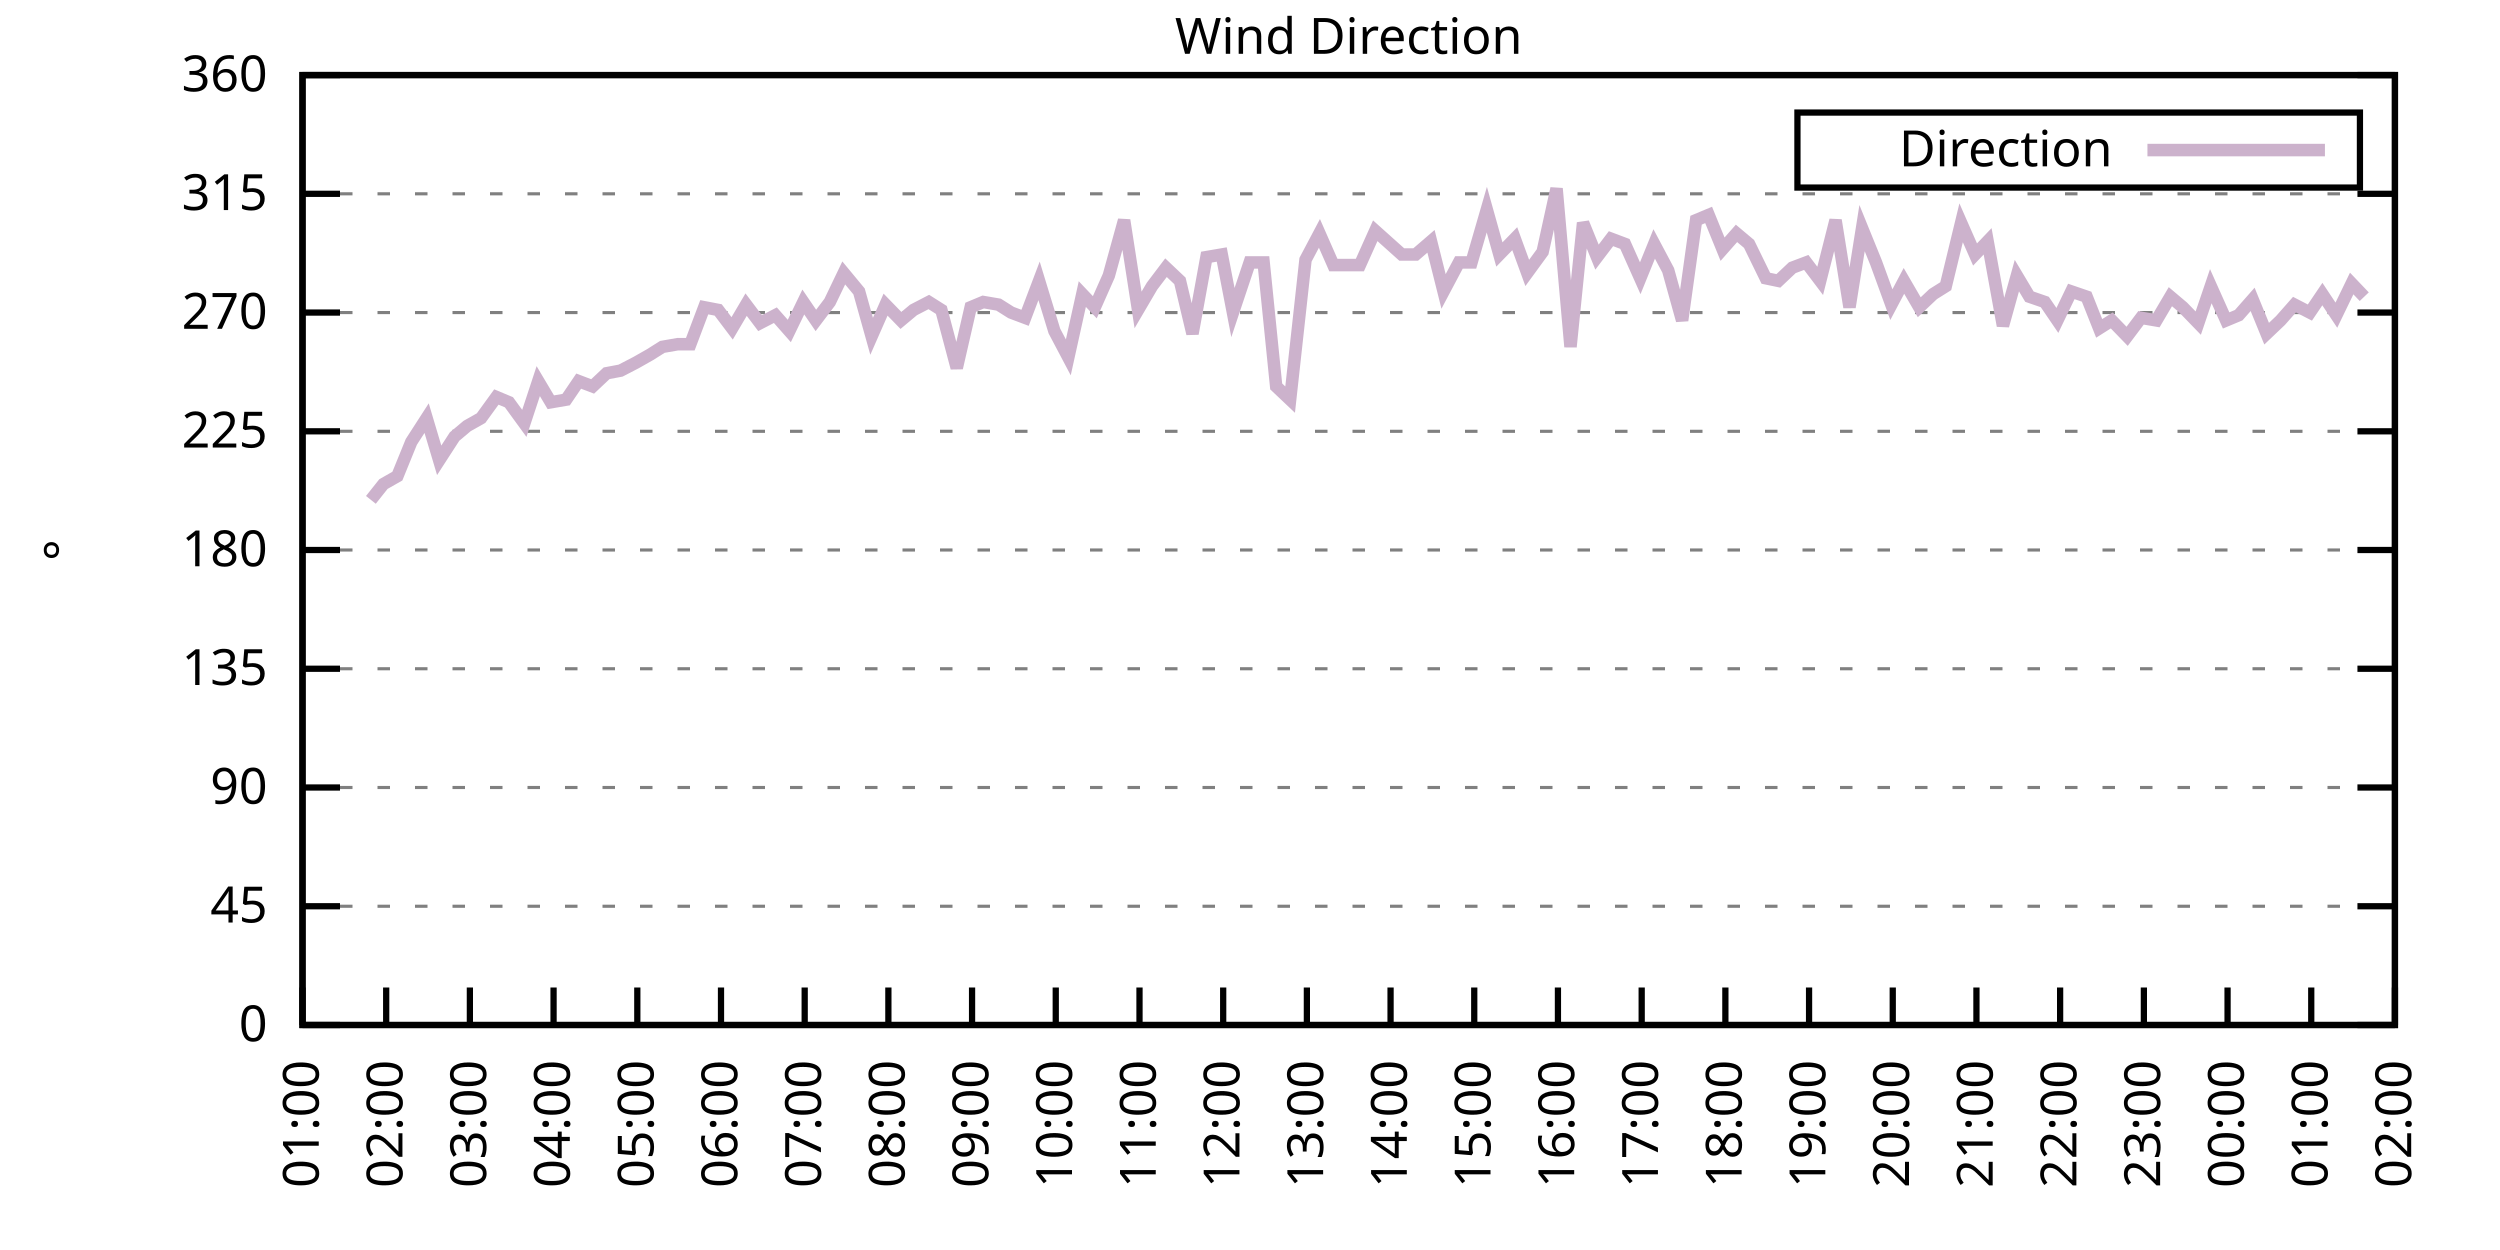
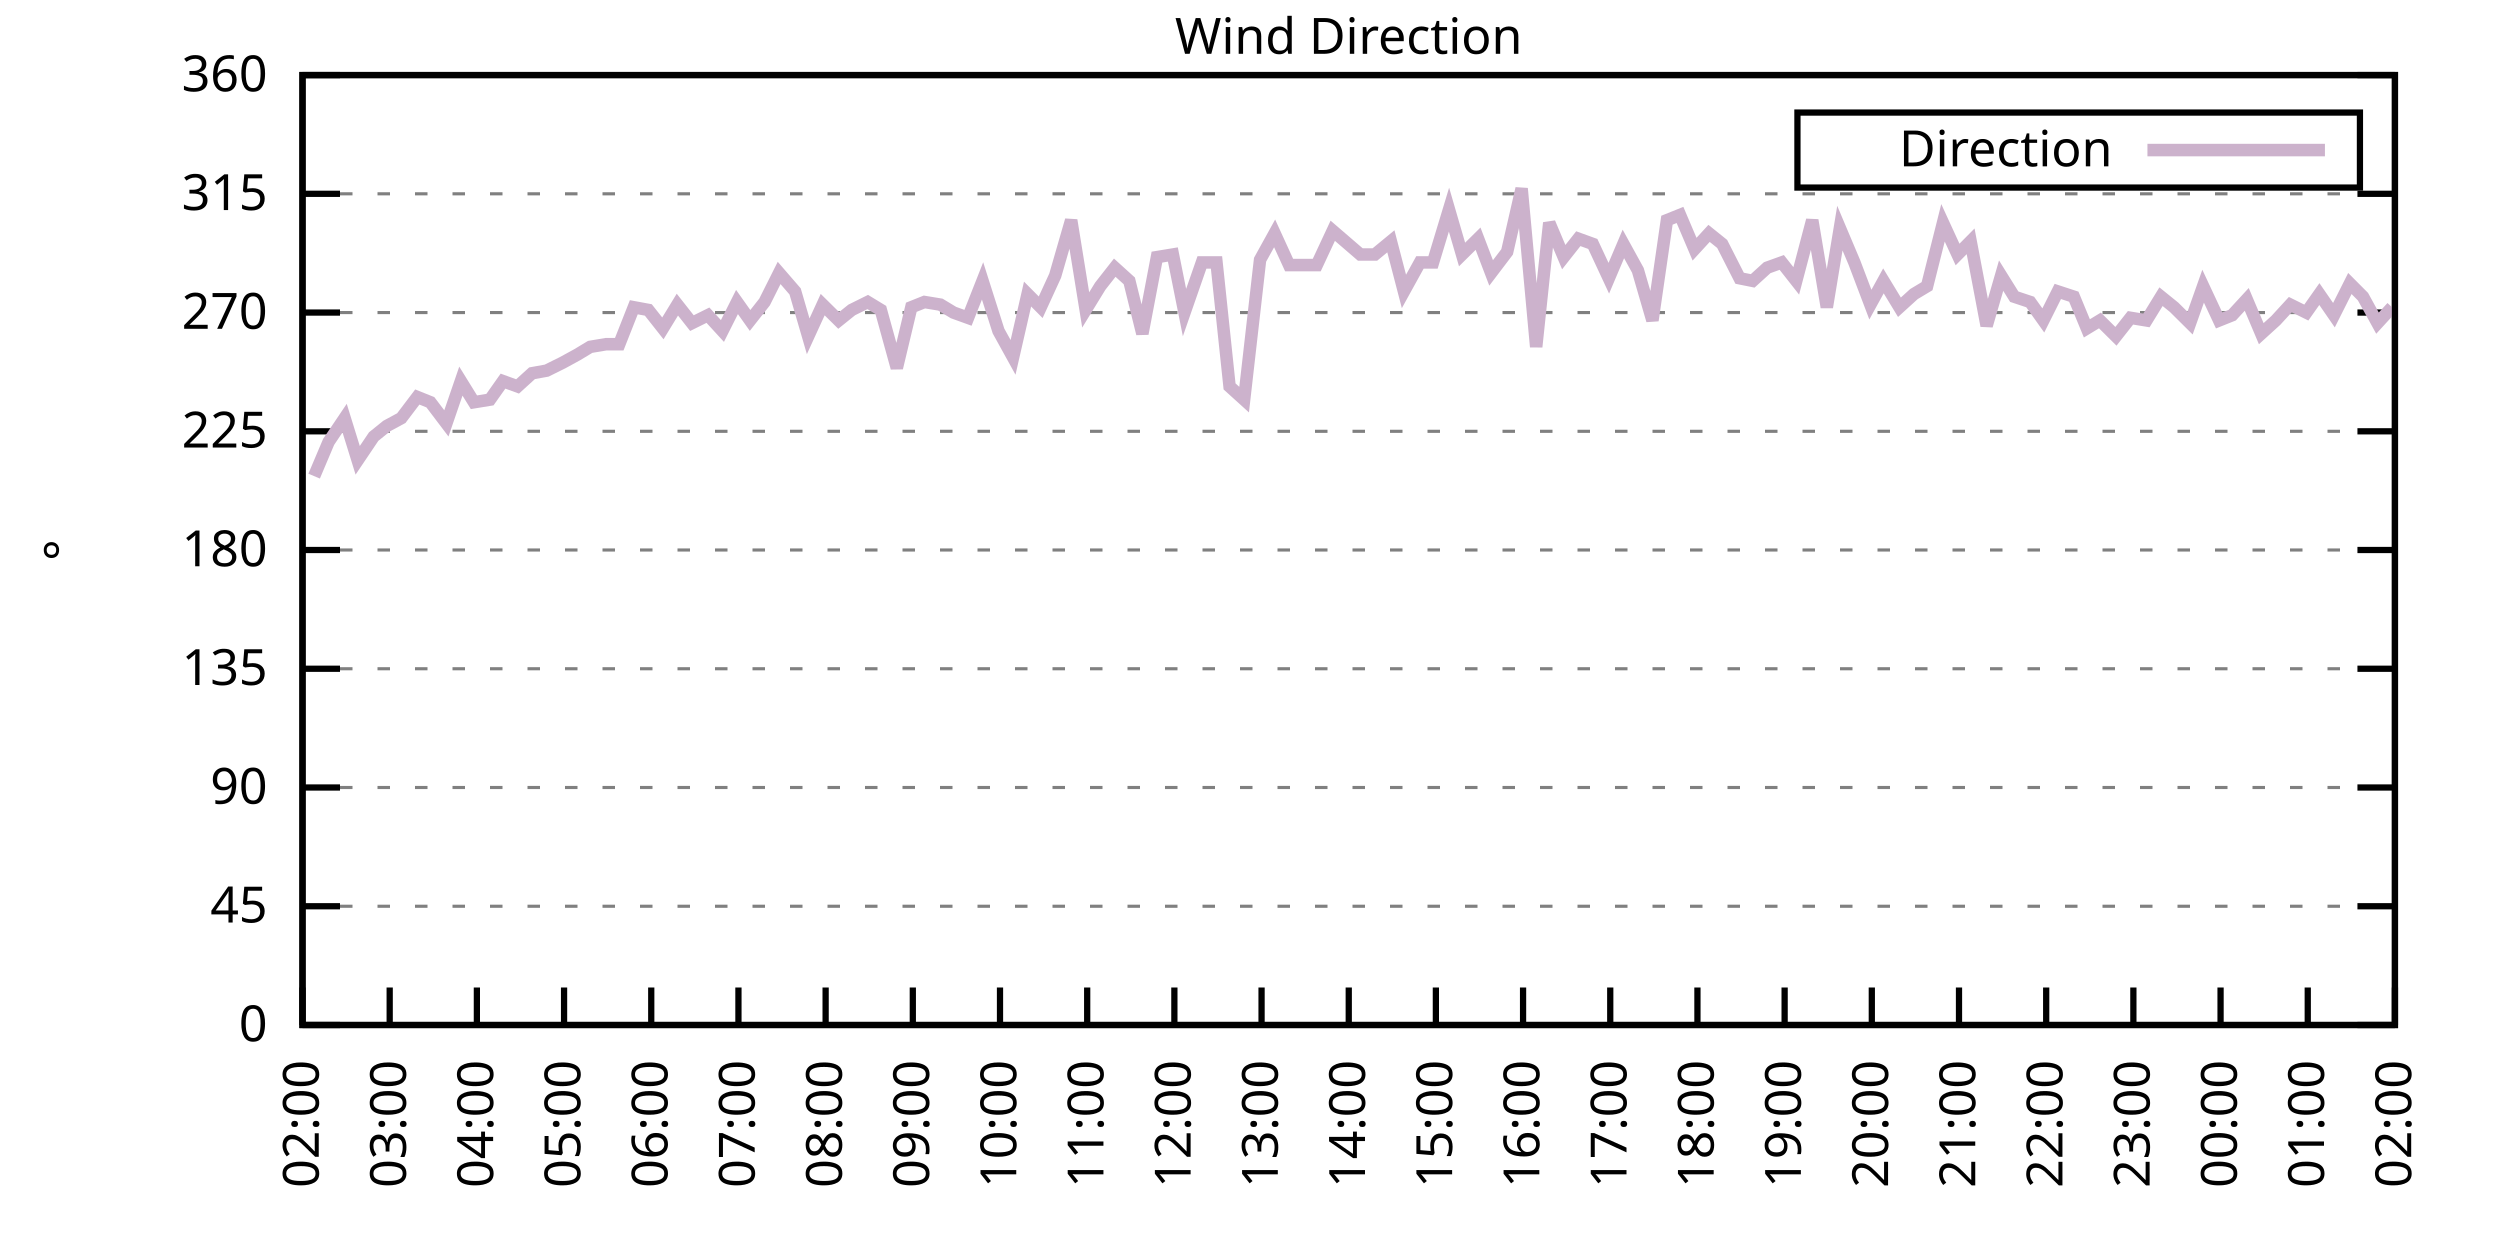
<svg xmlns="http://www.w3.org/2000/svg" xmlns:xlink="http://www.w3.org/1999/xlink" width="400" height="200" viewBox="0 0 400 200">
  <g id="gnuplot_canvas">
    <rect x="0" y="0" width="400" height="200" fill="none" />
    <defs>
      <circle id="gpDot" r="0.5" stroke-width="0.5" stroke="currentColor" />
      <path id="gpPt0" stroke-width="0.333" stroke="currentColor" d="M-1,0 h2 M0,-1 v2" />
      <path id="gpPt1" stroke-width="0.333" stroke="currentColor" d="M-1,-1 L1,1 M1,-1 L-1,1" />
      <path id="gpPt2" stroke-width="0.333" stroke="currentColor" d="M-1,0 L1,0 M0,-1 L0,1 M-1,-1 L1,1 M-1,1 L1,-1" />
      <rect id="gpPt3" stroke-width="0.333" stroke="currentColor" x="-1" y="-1" width="2" height="2" />
      <rect id="gpPt4" stroke-width="0.333" stroke="currentColor" fill="currentColor" x="-1" y="-1" width="2" height="2" />
      <circle id="gpPt5" stroke-width="0.333" stroke="currentColor" cx="0" cy="0" r="1" />
      <use xlink:href="#gpPt5" id="gpPt6" fill="currentColor" stroke="none" />
      <path id="gpPt7" stroke-width="0.333" stroke="currentColor" d="M0,-1.33 L-1.33,0.67 L1.33,0.67 z" />
      <use xlink:href="#gpPt7" id="gpPt8" fill="currentColor" stroke="none" />
      <use xlink:href="#gpPt7" id="gpPt9" stroke="currentColor" transform="rotate(180)" />
      <use xlink:href="#gpPt9" id="gpPt10" fill="currentColor" stroke="none" />
      <use xlink:href="#gpPt3" id="gpPt11" stroke="currentColor" transform="rotate(45)" />
      <use xlink:href="#gpPt11" id="gpPt12" fill="currentColor" stroke="none" />
      <path id="gpPt13" stroke-width="0.333" stroke="currentColor" d="M0,1.330 L1.265,0.411 L0.782,-1.067 L-0.782,-1.076 L-1.265,0.411 z" />
      <use xlink:href="#gpPt13" id="gpPt14" fill="currentColor" stroke="none" />
      <filter id="textbox" filterUnits="objectBoundingBox" x="0" y="0" height="1" width="1">
        <feFlood flood-color="white" flood-opacity="1" result="bgnd" />
        <feComposite in="SourceGraphic" in2="bgnd" operator="atop" />
      </filter>
      <filter id="greybox" filterUnits="objectBoundingBox" x="0" y="0" height="1" width="1">
        <feFlood flood-color="lightgrey" flood-opacity="1" result="grey" />
        <feComposite in="SourceGraphic" in2="grey" operator="atop" />
      </filter>
    </defs>
    <g fill="none" color="white" stroke="currentColor" stroke-width="1.00" stroke-linecap="butt" stroke-linejoin="miter">
</g>
    <g fill="none" color="black" stroke="currentColor" stroke-width="1.00" stroke-linecap="butt" stroke-linejoin="miter">
      <g stroke="none" shape-rendering="crispEdges">
        <polygon fill="rgb(255, 255, 255)" points="48.40,164.00 383.18,164.00 383.18,12.02 48.40,12.02 " />
      </g>
    </g>
    <g fill="none" color="black" stroke="currentColor" stroke-width="1.00" stroke-linecap="butt" stroke-linejoin="miter">
</g>
    <g fill="none" color="black" stroke="black" stroke-width="0.50" stroke-linecap="butt" stroke-linejoin="miter">
</g>
    <g fill="none" color="gray" stroke="currentColor" stroke-width="0.50" stroke-linecap="butt" stroke-linejoin="miter">
      <path stroke="gray" stroke-dasharray="2,4" class="gridline" d="M48.40,164.00 L383.19,164.00  " />
    </g>
    <g fill="none" color="gray" stroke="gray" stroke-width="1.00" stroke-linecap="butt" stroke-linejoin="miter">
</g>
    <g fill="none" color="black" stroke="currentColor" stroke-width="1.00" stroke-linecap="butt" stroke-linejoin="miter">
      <path stroke="black" d="M48.40,164.00 L54.40,164.00 M383.19,164.00 L377.19,164.00  " />
      <g transform="translate(42.80,166.60)" stroke="none" fill="black" font-family="Sans" font-size="8.00" text-anchor="end">
        <text>
          <tspan font-family="Sans"> 0</tspan>
        </text>
      </g>
    </g>
    <g fill="none" color="black" stroke="currentColor" stroke-width="1.00" stroke-linecap="butt" stroke-linejoin="miter">
</g>
    <g fill="none" color="black" stroke="black" stroke-width="0.50" stroke-linecap="butt" stroke-linejoin="miter">
</g>
    <g fill="none" color="gray" stroke="currentColor" stroke-width="0.50" stroke-linecap="butt" stroke-linejoin="miter">
      <path stroke="gray" stroke-dasharray="2,4" class="gridline" d="M48.40,145.00 L383.19,145.00  " />
    </g>
    <g fill="none" color="gray" stroke="gray" stroke-width="1.00" stroke-linecap="butt" stroke-linejoin="miter">
</g>
    <g fill="none" color="black" stroke="currentColor" stroke-width="1.00" stroke-linecap="butt" stroke-linejoin="miter">
      <path stroke="black" d="M48.40,145.00 L54.40,145.00 M383.19,145.00 L377.19,145.00  " />
      <g transform="translate(42.80,147.60)" stroke="none" fill="black" font-family="Sans" font-size="8.00" text-anchor="end">
        <text>
          <tspan font-family="Sans"> 45</tspan>
        </text>
      </g>
    </g>
    <g fill="none" color="black" stroke="currentColor" stroke-width="1.00" stroke-linecap="butt" stroke-linejoin="miter">
</g>
    <g fill="none" color="black" stroke="black" stroke-width="0.50" stroke-linecap="butt" stroke-linejoin="miter">
</g>
    <g fill="none" color="gray" stroke="currentColor" stroke-width="0.50" stroke-linecap="butt" stroke-linejoin="miter">
      <path stroke="gray" stroke-dasharray="2,4" class="gridline" d="M48.40,126.00 L383.19,126.00  " />
    </g>
    <g fill="none" color="gray" stroke="gray" stroke-width="1.00" stroke-linecap="butt" stroke-linejoin="miter">
</g>
    <g fill="none" color="black" stroke="currentColor" stroke-width="1.00" stroke-linecap="butt" stroke-linejoin="miter">
      <path stroke="black" d="M48.40,126.00 L54.40,126.00 M383.19,126.00 L377.19,126.00  " />
      <g transform="translate(42.80,128.60)" stroke="none" fill="black" font-family="Sans" font-size="8.00" text-anchor="end">
        <text>
          <tspan font-family="Sans"> 90</tspan>
        </text>
      </g>
    </g>
    <g fill="none" color="black" stroke="currentColor" stroke-width="1.00" stroke-linecap="butt" stroke-linejoin="miter">
</g>
    <g fill="none" color="black" stroke="black" stroke-width="0.50" stroke-linecap="butt" stroke-linejoin="miter">
</g>
    <g fill="none" color="gray" stroke="currentColor" stroke-width="0.50" stroke-linecap="butt" stroke-linejoin="miter">
      <path stroke="gray" stroke-dasharray="2,4" class="gridline" d="M48.40,107.00 L383.19,107.00  " />
    </g>
    <g fill="none" color="gray" stroke="gray" stroke-width="1.00" stroke-linecap="butt" stroke-linejoin="miter">
</g>
    <g fill="none" color="black" stroke="currentColor" stroke-width="1.00" stroke-linecap="butt" stroke-linejoin="miter">
      <path stroke="black" d="M48.40,107.00 L54.40,107.00 M383.19,107.00 L377.19,107.00  " />
      <g transform="translate(42.80,109.60)" stroke="none" fill="black" font-family="Sans" font-size="8.00" text-anchor="end">
        <text>
          <tspan font-family="Sans"> 135</tspan>
        </text>
      </g>
    </g>
    <g fill="none" color="black" stroke="currentColor" stroke-width="1.00" stroke-linecap="butt" stroke-linejoin="miter">
</g>
    <g fill="none" color="black" stroke="black" stroke-width="0.50" stroke-linecap="butt" stroke-linejoin="miter">
</g>
    <g fill="none" color="gray" stroke="currentColor" stroke-width="0.50" stroke-linecap="butt" stroke-linejoin="miter">
      <path stroke="gray" stroke-dasharray="2,4" class="gridline" d="M48.40,88.00 L383.19,88.00  " />
    </g>
    <g fill="none" color="gray" stroke="gray" stroke-width="1.00" stroke-linecap="butt" stroke-linejoin="miter">
</g>
    <g fill="none" color="black" stroke="currentColor" stroke-width="1.00" stroke-linecap="butt" stroke-linejoin="miter">
      <path stroke="black" d="M48.40,88.00 L54.40,88.00 M383.19,88.00 L377.19,88.00  " />
      <g transform="translate(42.80,90.60)" stroke="none" fill="black" font-family="Sans" font-size="8.00" text-anchor="end">
        <text>
          <tspan font-family="Sans"> 180</tspan>
        </text>
      </g>
    </g>
    <g fill="none" color="black" stroke="currentColor" stroke-width="1.00" stroke-linecap="butt" stroke-linejoin="miter">
</g>
    <g fill="none" color="black" stroke="black" stroke-width="0.50" stroke-linecap="butt" stroke-linejoin="miter">
</g>
    <g fill="none" color="gray" stroke="currentColor" stroke-width="0.50" stroke-linecap="butt" stroke-linejoin="miter">
      <path stroke="gray" stroke-dasharray="2,4" class="gridline" d="M48.40,69.01 L383.19,69.01  " />
    </g>
    <g fill="none" color="gray" stroke="gray" stroke-width="1.00" stroke-linecap="butt" stroke-linejoin="miter">
</g>
    <g fill="none" color="black" stroke="currentColor" stroke-width="1.00" stroke-linecap="butt" stroke-linejoin="miter">
      <path stroke="black" d="M48.40,69.01 L54.40,69.01 M383.19,69.01 L377.19,69.01  " />
      <g transform="translate(42.80,71.61)" stroke="none" fill="black" font-family="Sans" font-size="8.00" text-anchor="end">
        <text>
          <tspan font-family="Sans"> 225</tspan>
        </text>
      </g>
    </g>
    <g fill="none" color="black" stroke="currentColor" stroke-width="1.00" stroke-linecap="butt" stroke-linejoin="miter">
</g>
    <g fill="none" color="black" stroke="black" stroke-width="0.50" stroke-linecap="butt" stroke-linejoin="miter">
</g>
    <g fill="none" color="gray" stroke="currentColor" stroke-width="0.50" stroke-linecap="butt" stroke-linejoin="miter">
      <path stroke="gray" stroke-dasharray="2,4" class="gridline" d="M48.40,50.01 L383.19,50.01  " />
    </g>
    <g fill="none" color="gray" stroke="gray" stroke-width="1.00" stroke-linecap="butt" stroke-linejoin="miter">
</g>
    <g fill="none" color="black" stroke="currentColor" stroke-width="1.00" stroke-linecap="butt" stroke-linejoin="miter">
      <path stroke="black" d="M48.40,50.01 L54.40,50.01 M383.19,50.01 L377.19,50.01  " />
      <g transform="translate(42.80,52.61)" stroke="none" fill="black" font-family="Sans" font-size="8.00" text-anchor="end">
        <text>
          <tspan font-family="Sans"> 270</tspan>
        </text>
      </g>
    </g>
    <g fill="none" color="black" stroke="currentColor" stroke-width="1.00" stroke-linecap="butt" stroke-linejoin="miter">
</g>
    <g fill="none" color="black" stroke="black" stroke-width="0.50" stroke-linecap="butt" stroke-linejoin="miter">
</g>
    <g fill="none" color="gray" stroke="currentColor" stroke-width="0.50" stroke-linecap="butt" stroke-linejoin="miter">
      <path stroke="gray" stroke-dasharray="2,4" class="gridline" d="M48.40,31.01 L383.19,31.01  " />
    </g>
    <g fill="none" color="gray" stroke="gray" stroke-width="1.00" stroke-linecap="butt" stroke-linejoin="miter">
</g>
    <g fill="none" color="black" stroke="currentColor" stroke-width="1.00" stroke-linecap="butt" stroke-linejoin="miter">
      <path stroke="black" d="M48.40,31.01 L54.40,31.01 M383.19,31.01 L377.19,31.01  " />
      <g transform="translate(42.80,33.61)" stroke="none" fill="black" font-family="Sans" font-size="8.00" text-anchor="end">
        <text>
          <tspan font-family="Sans"> 315</tspan>
        </text>
      </g>
    </g>
    <g fill="none" color="black" stroke="currentColor" stroke-width="1.00" stroke-linecap="butt" stroke-linejoin="miter">
</g>
    <g fill="none" color="black" stroke="black" stroke-width="0.50" stroke-linecap="butt" stroke-linejoin="miter">
</g>
    <g fill="none" color="gray" stroke="currentColor" stroke-width="0.50" stroke-linecap="butt" stroke-linejoin="miter">
      <path stroke="gray" stroke-dasharray="2,4" class="gridline" d="M48.40,12.01 L383.19,12.01  " />
    </g>
    <g fill="none" color="gray" stroke="gray" stroke-width="1.00" stroke-linecap="butt" stroke-linejoin="miter">
</g>
    <g fill="none" color="black" stroke="currentColor" stroke-width="1.00" stroke-linecap="butt" stroke-linejoin="miter">
      <path stroke="black" d="M48.40,12.01 L54.40,12.01 M383.19,12.01 L377.19,12.01  " />
      <g transform="translate(42.80,14.61)" stroke="none" fill="black" font-family="Sans" font-size="8.00" text-anchor="end">
        <text>
          <tspan font-family="Sans"> 360</tspan>
        </text>
      </g>
    </g>
    <g fill="none" color="black" stroke="currentColor" stroke-width="1.00" stroke-linecap="butt" stroke-linejoin="miter">
      <path stroke="black" d="M48.40,164.00 L48.40,158.00  " />
      <g transform="translate(51.00,169.60) rotate(270.00)" stroke="none" fill="black" font-family="Sans" font-size="8.00" text-anchor="end">
        <text>
-           <tspan font-family="Sans">01:00</tspan>
-         </text>
-       </g>
-     </g>
-     <g fill="none" color="black" stroke="currentColor" stroke-width="1.00" stroke-linecap="butt" stroke-linejoin="miter">
-       <path stroke="black" d="M61.79,164.00 L61.79,158.00  " />
-       <g transform="translate(64.39,169.60) rotate(270.00)" stroke="none" fill="black" font-family="Sans" font-size="8.00" text-anchor="end">
-         <text>
          <tspan font-family="Sans">02:00</tspan>
        </text>
      </g>
    </g>
    <g fill="none" color="black" stroke="currentColor" stroke-width="1.00" stroke-linecap="butt" stroke-linejoin="miter">
-       <path stroke="black" d="M75.18,164.00 L75.18,158.00  " />
-       <g transform="translate(77.78,169.60) rotate(270.00)" stroke="none" fill="black" font-family="Sans" font-size="8.00" text-anchor="end">
+       <path stroke="black" d="M62.35,164.00 L62.35,158.00  " />
+       <g transform="translate(64.95,169.60) rotate(270.00)" stroke="none" fill="black" font-family="Sans" font-size="8.00" text-anchor="end">
        <text>
          <tspan font-family="Sans">03:00</tspan>
        </text>
      </g>
    </g>
    <g fill="none" color="black" stroke="currentColor" stroke-width="1.00" stroke-linecap="butt" stroke-linejoin="miter">
-       <path stroke="black" d="M88.57,164.00 L88.57,158.00  " />
-       <g transform="translate(91.17,169.60) rotate(270.00)" stroke="none" fill="black" font-family="Sans" font-size="8.00" text-anchor="end">
+       <path stroke="black" d="M76.30,164.00 L76.30,158.00  " />
+       <g transform="translate(78.90,169.60) rotate(270.00)" stroke="none" fill="black" font-family="Sans" font-size="8.00" text-anchor="end">
        <text>
          <tspan font-family="Sans">04:00</tspan>
        </text>
      </g>
    </g>
    <g fill="none" color="black" stroke="currentColor" stroke-width="1.00" stroke-linecap="butt" stroke-linejoin="miter">
-       <path stroke="black" d="M101.97,164.00 L101.97,158.00  " />
-       <g transform="translate(104.57,169.60) rotate(270.00)" stroke="none" fill="black" font-family="Sans" font-size="8.00" text-anchor="end">
+       <path stroke="black" d="M90.25,164.00 L90.25,158.00  " />
+       <g transform="translate(92.85,169.60) rotate(270.00)" stroke="none" fill="black" font-family="Sans" font-size="8.00" text-anchor="end">
        <text>
          <tspan font-family="Sans">05:00</tspan>
        </text>
      </g>
    </g>
    <g fill="none" color="black" stroke="currentColor" stroke-width="1.00" stroke-linecap="butt" stroke-linejoin="miter">
-       <path stroke="black" d="M115.36,164.00 L115.36,158.00  " />
-       <g transform="translate(117.96,169.60) rotate(270.00)" stroke="none" fill="black" font-family="Sans" font-size="8.00" text-anchor="end">
+       <path stroke="black" d="M104.20,164.00 L104.20,158.00  " />
+       <g transform="translate(106.80,169.60) rotate(270.00)" stroke="none" fill="black" font-family="Sans" font-size="8.00" text-anchor="end">
        <text>
          <tspan font-family="Sans">06:00</tspan>
        </text>
      </g>
    </g>
    <g fill="none" color="black" stroke="currentColor" stroke-width="1.00" stroke-linecap="butt" stroke-linejoin="miter">
-       <path stroke="black" d="M128.75,164.00 L128.75,158.00  " />
-       <g transform="translate(131.35,169.60) rotate(270.00)" stroke="none" fill="black" font-family="Sans" font-size="8.00" text-anchor="end">
+       <path stroke="black" d="M118.15,164.00 L118.15,158.00  " />
+       <g transform="translate(120.75,169.60) rotate(270.00)" stroke="none" fill="black" font-family="Sans" font-size="8.00" text-anchor="end">
        <text>
          <tspan font-family="Sans">07:00</tspan>
        </text>
      </g>
    </g>
    <g fill="none" color="black" stroke="currentColor" stroke-width="1.00" stroke-linecap="butt" stroke-linejoin="miter">
-       <path stroke="black" d="M142.14,164.00 L142.14,158.00  " />
-       <g transform="translate(144.74,169.60) rotate(270.00)" stroke="none" fill="black" font-family="Sans" font-size="8.00" text-anchor="end">
+       <path stroke="black" d="M132.10,164.00 L132.10,158.00  " />
+       <g transform="translate(134.70,169.60) rotate(270.00)" stroke="none" fill="black" font-family="Sans" font-size="8.00" text-anchor="end">
        <text>
          <tspan font-family="Sans">08:00</tspan>
        </text>
      </g>
    </g>
    <g fill="none" color="black" stroke="currentColor" stroke-width="1.00" stroke-linecap="butt" stroke-linejoin="miter">
-       <path stroke="black" d="M155.53,164.00 L155.53,158.00  " />
-       <g transform="translate(158.13,169.60) rotate(270.00)" stroke="none" fill="black" font-family="Sans" font-size="8.00" text-anchor="end">
+       <path stroke="black" d="M146.05,164.00 L146.05,158.00  " />
+       <g transform="translate(148.65,169.60) rotate(270.00)" stroke="none" fill="black" font-family="Sans" font-size="8.00" text-anchor="end">
        <text>
          <tspan font-family="Sans">09:00</tspan>
        </text>
      </g>
    </g>
    <g fill="none" color="black" stroke="currentColor" stroke-width="1.00" stroke-linecap="butt" stroke-linejoin="miter">
-       <path stroke="black" d="M168.92,164.00 L168.92,158.00  " />
-       <g transform="translate(171.52,169.60) rotate(270.00)" stroke="none" fill="black" font-family="Sans" font-size="8.00" text-anchor="end">
+       <path stroke="black" d="M160.00,164.00 L160.00,158.00  " />
+       <g transform="translate(162.60,169.60) rotate(270.00)" stroke="none" fill="black" font-family="Sans" font-size="8.00" text-anchor="end">
        <text>
          <tspan font-family="Sans">10:00</tspan>
        </text>
      </g>
    </g>
    <g fill="none" color="black" stroke="currentColor" stroke-width="1.00" stroke-linecap="butt" stroke-linejoin="miter">
-       <path stroke="black" d="M182.32,164.00 L182.32,158.00  " />
-       <g transform="translate(184.92,169.60) rotate(270.00)" stroke="none" fill="black" font-family="Sans" font-size="8.00" text-anchor="end">
+       <path stroke="black" d="M173.95,164.00 L173.95,158.00  " />
+       <g transform="translate(176.55,169.60) rotate(270.00)" stroke="none" fill="black" font-family="Sans" font-size="8.00" text-anchor="end">
        <text>
          <tspan font-family="Sans">11:00</tspan>
        </text>
      </g>
    </g>
    <g fill="none" color="black" stroke="currentColor" stroke-width="1.00" stroke-linecap="butt" stroke-linejoin="miter">
-       <path stroke="black" d="M195.71,164.00 L195.71,158.00  " />
-       <g transform="translate(198.31,169.60) rotate(270.00)" stroke="none" fill="black" font-family="Sans" font-size="8.00" text-anchor="end">
+       <path stroke="black" d="M187.90,164.00 L187.90,158.00  " />
+       <g transform="translate(190.50,169.60) rotate(270.00)" stroke="none" fill="black" font-family="Sans" font-size="8.00" text-anchor="end">
        <text>
          <tspan font-family="Sans">12:00</tspan>
        </text>
      </g>
    </g>
    <g fill="none" color="black" stroke="currentColor" stroke-width="1.00" stroke-linecap="butt" stroke-linejoin="miter">
-       <path stroke="black" d="M209.10,164.00 L209.10,158.00  " />
-       <g transform="translate(211.70,169.60) rotate(270.00)" stroke="none" fill="black" font-family="Sans" font-size="8.00" text-anchor="end">
+       <path stroke="black" d="M201.85,164.00 L201.85,158.00  " />
+       <g transform="translate(204.45,169.60) rotate(270.00)" stroke="none" fill="black" font-family="Sans" font-size="8.00" text-anchor="end">
        <text>
          <tspan font-family="Sans">13:00</tspan>
        </text>
      </g>
    </g>
    <g fill="none" color="black" stroke="currentColor" stroke-width="1.00" stroke-linecap="butt" stroke-linejoin="miter">
-       <path stroke="black" d="M222.49,164.00 L222.49,158.00  " />
-       <g transform="translate(225.09,169.60) rotate(270.00)" stroke="none" fill="black" font-family="Sans" font-size="8.00" text-anchor="end">
+       <path stroke="black" d="M215.80,164.00 L215.80,158.00  " />
+       <g transform="translate(218.40,169.60) rotate(270.00)" stroke="none" fill="black" font-family="Sans" font-size="8.00" text-anchor="end">
        <text>
          <tspan font-family="Sans">14:00</tspan>
        </text>
      </g>
    </g>
    <g fill="none" color="black" stroke="currentColor" stroke-width="1.00" stroke-linecap="butt" stroke-linejoin="miter">
-       <path stroke="black" d="M235.88,164.00 L235.88,158.00  " />
-       <g transform="translate(238.48,169.60) rotate(270.00)" stroke="none" fill="black" font-family="Sans" font-size="8.00" text-anchor="end">
+       <path stroke="black" d="M229.74,164.00 L229.74,158.00  " />
+       <g transform="translate(232.34,169.60) rotate(270.00)" stroke="none" fill="black" font-family="Sans" font-size="8.00" text-anchor="end">
        <text>
          <tspan font-family="Sans">15:00</tspan>
        </text>
      </g>
    </g>
    <g fill="none" color="black" stroke="currentColor" stroke-width="1.00" stroke-linecap="butt" stroke-linejoin="miter">
-       <path stroke="black" d="M249.27,164.00 L249.27,158.00  " />
-       <g transform="translate(251.87,169.60) rotate(270.00)" stroke="none" fill="black" font-family="Sans" font-size="8.00" text-anchor="end">
+       <path stroke="black" d="M243.69,164.00 L243.69,158.00  " />
+       <g transform="translate(246.29,169.60) rotate(270.00)" stroke="none" fill="black" font-family="Sans" font-size="8.00" text-anchor="end">
        <text>
          <tspan font-family="Sans">16:00</tspan>
        </text>
      </g>
    </g>
    <g fill="none" color="black" stroke="currentColor" stroke-width="1.00" stroke-linecap="butt" stroke-linejoin="miter">
-       <path stroke="black" d="M262.67,164.00 L262.67,158.00  " />
-       <g transform="translate(265.27,169.60) rotate(270.00)" stroke="none" fill="black" font-family="Sans" font-size="8.00" text-anchor="end">
+       <path stroke="black" d="M257.64,164.00 L257.64,158.00  " />
+       <g transform="translate(260.24,169.60) rotate(270.00)" stroke="none" fill="black" font-family="Sans" font-size="8.00" text-anchor="end">
        <text>
          <tspan font-family="Sans">17:00</tspan>
        </text>
      </g>
    </g>
    <g fill="none" color="black" stroke="currentColor" stroke-width="1.00" stroke-linecap="butt" stroke-linejoin="miter">
-       <path stroke="black" d="M276.06,164.00 L276.06,158.00  " />
-       <g transform="translate(278.66,169.60) rotate(270.00)" stroke="none" fill="black" font-family="Sans" font-size="8.00" text-anchor="end">
+       <path stroke="black" d="M271.59,164.00 L271.59,158.00  " />
+       <g transform="translate(274.19,169.60) rotate(270.00)" stroke="none" fill="black" font-family="Sans" font-size="8.00" text-anchor="end">
        <text>
          <tspan font-family="Sans">18:00</tspan>
        </text>
      </g>
    </g>
    <g fill="none" color="black" stroke="currentColor" stroke-width="1.00" stroke-linecap="butt" stroke-linejoin="miter">
-       <path stroke="black" d="M289.45,164.00 L289.45,158.00  " />
-       <g transform="translate(292.05,169.60) rotate(270.00)" stroke="none" fill="black" font-family="Sans" font-size="8.00" text-anchor="end">
+       <path stroke="black" d="M285.54,164.00 L285.54,158.00  " />
+       <g transform="translate(288.14,169.60) rotate(270.00)" stroke="none" fill="black" font-family="Sans" font-size="8.00" text-anchor="end">
        <text>
          <tspan font-family="Sans">19:00</tspan>
        </text>
      </g>
    </g>
    <g fill="none" color="black" stroke="currentColor" stroke-width="1.00" stroke-linecap="butt" stroke-linejoin="miter">
-       <path stroke="black" d="M302.84,164.00 L302.84,158.00  " />
-       <g transform="translate(305.44,169.60) rotate(270.00)" stroke="none" fill="black" font-family="Sans" font-size="8.00" text-anchor="end">
+       <path stroke="black" d="M299.49,164.00 L299.49,158.00  " />
+       <g transform="translate(302.09,169.60) rotate(270.00)" stroke="none" fill="black" font-family="Sans" font-size="8.00" text-anchor="end">
        <text>
          <tspan font-family="Sans">20:00</tspan>
        </text>
      </g>
    </g>
    <g fill="none" color="black" stroke="currentColor" stroke-width="1.00" stroke-linecap="butt" stroke-linejoin="miter">
-       <path stroke="black" d="M316.23,164.00 L316.23,158.00  " />
-       <g transform="translate(318.83,169.60) rotate(270.00)" stroke="none" fill="black" font-family="Sans" font-size="8.00" text-anchor="end">
+       <path stroke="black" d="M313.44,164.00 L313.44,158.00  " />
+       <g transform="translate(316.04,169.60) rotate(270.00)" stroke="none" fill="black" font-family="Sans" font-size="8.00" text-anchor="end">
        <text>
          <tspan font-family="Sans">21:00</tspan>
        </text>
      </g>
    </g>
    <g fill="none" color="black" stroke="currentColor" stroke-width="1.00" stroke-linecap="butt" stroke-linejoin="miter">
-       <path stroke="black" d="M329.62,164.00 L329.62,158.00  " />
-       <g transform="translate(332.22,169.60) rotate(270.00)" stroke="none" fill="black" font-family="Sans" font-size="8.00" text-anchor="end">
+       <path stroke="black" d="M327.39,164.00 L327.39,158.00  " />
+       <g transform="translate(329.99,169.60) rotate(270.00)" stroke="none" fill="black" font-family="Sans" font-size="8.00" text-anchor="end">
        <text>
          <tspan font-family="Sans">22:00</tspan>
        </text>
      </g>
    </g>
    <g fill="none" color="black" stroke="currentColor" stroke-width="1.00" stroke-linecap="butt" stroke-linejoin="miter">
-       <path stroke="black" d="M343.02,164.00 L343.02,158.00  " />
-       <g transform="translate(345.62,169.60) rotate(270.00)" stroke="none" fill="black" font-family="Sans" font-size="8.00" text-anchor="end">
+       <path stroke="black" d="M341.34,164.00 L341.34,158.00  " />
+       <g transform="translate(343.94,169.60) rotate(270.00)" stroke="none" fill="black" font-family="Sans" font-size="8.00" text-anchor="end">
        <text>
          <tspan font-family="Sans">23:00</tspan>
        </text>
      </g>
    </g>
    <g fill="none" color="black" stroke="currentColor" stroke-width="1.00" stroke-linecap="butt" stroke-linejoin="miter">
-       <path stroke="black" d="M356.41,164.00 L356.41,158.00  " />
-       <g transform="translate(359.01,169.60) rotate(270.00)" stroke="none" fill="black" font-family="Sans" font-size="8.00" text-anchor="end">
+       <path stroke="black" d="M355.29,164.00 L355.29,158.00  " />
+       <g transform="translate(357.89,169.60) rotate(270.00)" stroke="none" fill="black" font-family="Sans" font-size="8.00" text-anchor="end">
        <text>
          <tspan font-family="Sans">00:00</tspan>
        </text>
      </g>
    </g>
    <g fill="none" color="black" stroke="currentColor" stroke-width="1.00" stroke-linecap="butt" stroke-linejoin="miter">
-       <path stroke="black" d="M369.80,164.00 L369.80,158.00  " />
-       <g transform="translate(372.40,169.60) rotate(270.00)" stroke="none" fill="black" font-family="Sans" font-size="8.00" text-anchor="end">
+       <path stroke="black" d="M369.24,164.00 L369.24,158.00  " />
+       <g transform="translate(371.84,169.60) rotate(270.00)" stroke="none" fill="black" font-family="Sans" font-size="8.00" text-anchor="end">
        <text>
          <tspan font-family="Sans">01:00</tspan>
        </text>
      </g>
    </g>
    <g fill="none" color="black" stroke="currentColor" stroke-width="1.00" stroke-linecap="butt" stroke-linejoin="miter">
      <path stroke="black" d="M383.19,164.00 L383.19,158.00  " />
      <g transform="translate(385.79,169.60) rotate(270.00)" stroke="none" fill="black" font-family="Sans" font-size="8.00" text-anchor="end">
        <text>
          <tspan font-family="Sans">02:00</tspan>
        </text>
      </g>
    </g>
    <g fill="none" color="black" stroke="currentColor" stroke-width="1.00" stroke-linecap="butt" stroke-linejoin="miter">
</g>
    <g fill="none" color="black" stroke="currentColor" stroke-width="1.00" stroke-linecap="butt" stroke-linejoin="miter">
      <path stroke="black" d="M48.40,12.01 L48.40,164.00 L383.19,164.00 L383.19,12.01 L48.40,12.01 Z  " />
    </g>
    <g fill="none" color="black" stroke="currentColor" stroke-width="1.00" stroke-linecap="butt" stroke-linejoin="miter">
</g>
    <g fill="none" color="black" stroke="currentColor" stroke-width="1.00" stroke-linecap="butt" stroke-linejoin="miter">
      <path stroke="black" d="M287.59,30.01 L287.59,18.01 L377.59,18.01 L377.59,30.01 L287.59,30.01 Z  " />
    </g>
    <g id="Wind_direction_plot_1">
      <g fill="none" color="white" stroke="black" stroke-width="2.00" stroke-linecap="butt" stroke-linejoin="miter">
</g>
      <g fill="none" color="black" stroke="currentColor" stroke-width="2.00" stroke-linecap="butt" stroke-linejoin="miter">
        <g transform="translate(337.99,26.61)" stroke="none" fill="black" font-family="Sans" font-size="8.00" text-anchor="end">
          <text>
            <tspan font-family="Sans">Direction</tspan>
          </text>
        </g>
      </g>
      <g fill="none" color="black" stroke="currentColor" stroke-width="2.00" stroke-linecap="butt" stroke-linejoin="miter">
-         <path stroke="rgb(204, 178, 204)" d="M343.59,24.01 L371.99,24.01 M59.34,79.98 L61.35,77.45 L63.58,76.18 L65.81,70.70 L68.26,66.90 L70.27,73.65   L72.73,69.85 L74.74,68.16 L76.97,66.90 L79.42,63.52 L81.43,64.36 L83.89,67.74 L86.12,60.98 L88.13,64.36   L90.58,63.94 L92.59,60.98 L94.82,61.83 L97.06,59.72 L99.29,59.30 L101.74,58.03 L103.98,56.76 L105.98,55.50   L108.44,55.07 L110.45,55.07 L112.68,49.16 L114.91,49.59 L117.14,52.54 L119.38,48.74 L121.61,51.70 L124.06,50.43   L126.29,52.96 L128.53,48.32 L130.54,51.27 L132.77,48.32 L135.00,43.67 L137.45,46.63 L139.46,53.81 L141.69,48.74   L144.15,51.27 L146.16,49.59 L148.61,48.32 L150.62,49.59 L153.08,58.87 L155.31,49.16 L157.32,48.32 L159.77,48.74   L161.78,50.01 L164.01,50.85 L166.25,44.94 L168.70,52.96 L170.93,57.18 L173.17,47.05 L175.17,49.16 L177.41,44.10   L179.86,35.23 L182.09,49.59 L184.32,45.79 L186.56,42.83 L188.79,44.94 L190.80,53.39 L193.03,41.14 L195.48,40.72   L197.27,50.01 L199.95,41.99 L202.18,41.99 L204.19,61.83 L206.42,63.94 L208.88,41.56 L211.11,37.34 L213.34,42.41   L215.57,42.41 L217.58,42.41 L220.04,36.92 L224.28,40.72 L226.51,40.72 L228.96,38.61 L230.97,46.63 L233.43,41.99   L235.44,41.99 L237.89,33.54 L239.90,40.72 L242.36,38.19 L244.36,43.67 L246.82,40.30 L249.05,30.16 L251.28,55.50   L253.29,35.65 L255.52,41.14 L257.76,38.19 L259.99,39.03 L262.44,44.52 L264.67,39.03 L266.91,43.25 L269.14,51.27   L271.37,35.23 L273.38,34.39 L275.61,39.87 L277.84,37.34 L279.85,39.03 L282.53,44.52 L284.54,44.94 L286.77,42.83   L289.00,41.99 L291.23,44.94 L293.69,35.23 L295.92,49.16 L297.93,36.50 L300.16,41.99 L302.62,48.74 L304.63,44.94   L307.08,49.16 L309.31,47.05 L311.32,45.79 L313.78,35.65 L316.01,40.72 L318.02,38.61 L320.47,52.12 L322.70,44.10   L324.71,47.47 L327.17,48.32 L329.18,51.27 L331.41,46.63 L333.86,47.47 L335.87,52.54 L337.88,51.27 L340.34,53.81   L342.57,50.85 L345.02,51.27 L347.26,47.47 L349.26,49.16 L351.72,51.70 L353.73,45.79 L356.18,51.27 L358.19,50.43   L360.42,47.90 L362.66,53.39 L364.89,51.27 L367.12,48.74 L369.58,50.01 L371.58,47.05 L373.82,50.43 L376.27,45.36   L378.28,47.47  " />
+         <path stroke="rgb(204, 178, 204)" d="M343.59,24.01 L371.99,24.01 M50.26,76.18 L52.58,70.70 L55.14,66.90 L57.23,73.65 L59.79,69.85 L61.88,68.16   L64.21,66.90 L66.77,63.52 L68.86,64.36 L71.42,67.74 L73.74,60.98 L75.83,64.36 L78.39,63.94 L80.48,60.98   L82.81,61.83 L85.13,59.72 L87.46,59.30 L90.02,58.03 L92.34,56.76 L94.43,55.50 L96.99,55.07 L99.08,55.07   L101.41,49.16 L103.73,49.59 L106.06,52.54 L108.38,48.74 L110.71,51.70 L113.27,50.43 L115.59,52.96 L117.92,48.32   L120.01,51.27 L122.33,48.32 L124.66,43.67 L127.22,46.63 L129.31,53.81 L131.63,48.74 L134.19,51.27 L136.28,49.59   L138.84,48.32 L140.93,49.59 L143.49,58.87 L145.81,49.16 L147.91,48.32 L150.46,48.74 L152.56,50.01 L154.88,50.85   L157.21,44.94 L159.76,52.96 L162.09,57.18 L164.41,47.05 L166.51,49.16 L168.83,44.10 L171.39,35.23 L173.71,49.59   L176.04,45.79 L178.36,42.83 L180.69,44.94 L182.78,53.39 L185.11,41.14 L187.66,40.72 L189.52,50.01 L192.31,41.99   L194.64,41.99 L196.73,61.83 L199.06,63.94 L201.61,41.56 L203.94,37.34 L206.26,42.41 L208.59,42.41 L210.68,42.41   L213.24,36.92 L217.65,40.72 L219.98,40.72 L222.54,38.61 L224.63,46.63 L227.19,41.99 L229.28,41.99 L231.84,33.54   L233.93,40.72 L236.49,38.19 L238.58,43.67 L241.14,40.30 L243.46,30.16 L245.79,55.50 L247.88,35.65 L250.20,41.14   L252.53,38.19 L254.85,39.03 L257.41,44.52 L259.74,39.03 L262.06,43.25 L264.39,51.27 L266.71,35.23 L268.80,34.39   L271.13,39.87 L273.45,37.34 L275.55,39.03 L278.34,44.52 L280.43,44.94 L282.75,42.83 L285.08,41.99 L287.40,44.94   L289.96,35.23 L292.29,49.16 L294.38,36.50 L296.70,41.99 L299.26,48.74 L301.35,44.94 L303.91,49.16 L306.23,47.05   L308.33,45.79 L310.88,35.65 L313.21,40.72 L315.30,38.61 L317.86,52.12 L320.18,44.10 L322.28,47.47 L324.83,48.32   L326.93,51.27 L329.25,46.63 L331.81,47.47 L333.90,52.54 L335.99,51.27 L338.55,53.81 L340.88,50.85 L343.43,51.27   L345.76,47.47 L347.85,49.16 L350.41,51.70 L352.50,45.79 L355.06,51.27 L357.15,50.43 L359.48,47.90 L361.80,53.39   L364.13,51.27 L366.45,48.74 L369.01,50.01 L371.10,47.05 L373.43,50.43 L375.98,45.36 L378.08,47.47 L380.40,51.70   L382.73,49.16  " />
      </g>
    </g>
    <g fill="none" color="black" stroke="currentColor" stroke-width="2.00" stroke-linecap="butt" stroke-linejoin="miter">
</g>
    <g fill="none" color="black" stroke="black" stroke-width="1.00" stroke-linecap="butt" stroke-linejoin="miter">
</g>
    <g fill="none" color="black" stroke="currentColor" stroke-width="1.00" stroke-linecap="butt" stroke-linejoin="miter">
      <path stroke="black" d="M48.40,12.01 L48.40,164.00 L383.19,164.00 L383.19,12.01 L48.40,12.01 Z  " />
      <g transform="translate(12.80,88.01) rotate(270.00)" stroke="none" fill="black" font-family="Sans" font-size="8.00" text-anchor="middle">
        <text>
          <tspan font-family="Sans">°</tspan>
        </text>
      </g>
    </g>
    <g fill="none" color="black" stroke="currentColor" stroke-width="1.00" stroke-linecap="butt" stroke-linejoin="miter">
</g>
    <g fill="none" color="black" stroke="currentColor" stroke-width="1.00" stroke-linecap="butt" stroke-linejoin="miter">
      <g transform="translate(215.79,8.61)" stroke="none" fill="black" font-family="Sans" font-size="8.00" text-anchor="middle">
        <text>
          <tspan font-family="Sans">Wind Direction</tspan>
        </text>
      </g>
    </g>
    <g fill="none" color="black" stroke="currentColor" stroke-width="1.00" stroke-linecap="butt" stroke-linejoin="miter">
</g>
  </g>
</svg>
